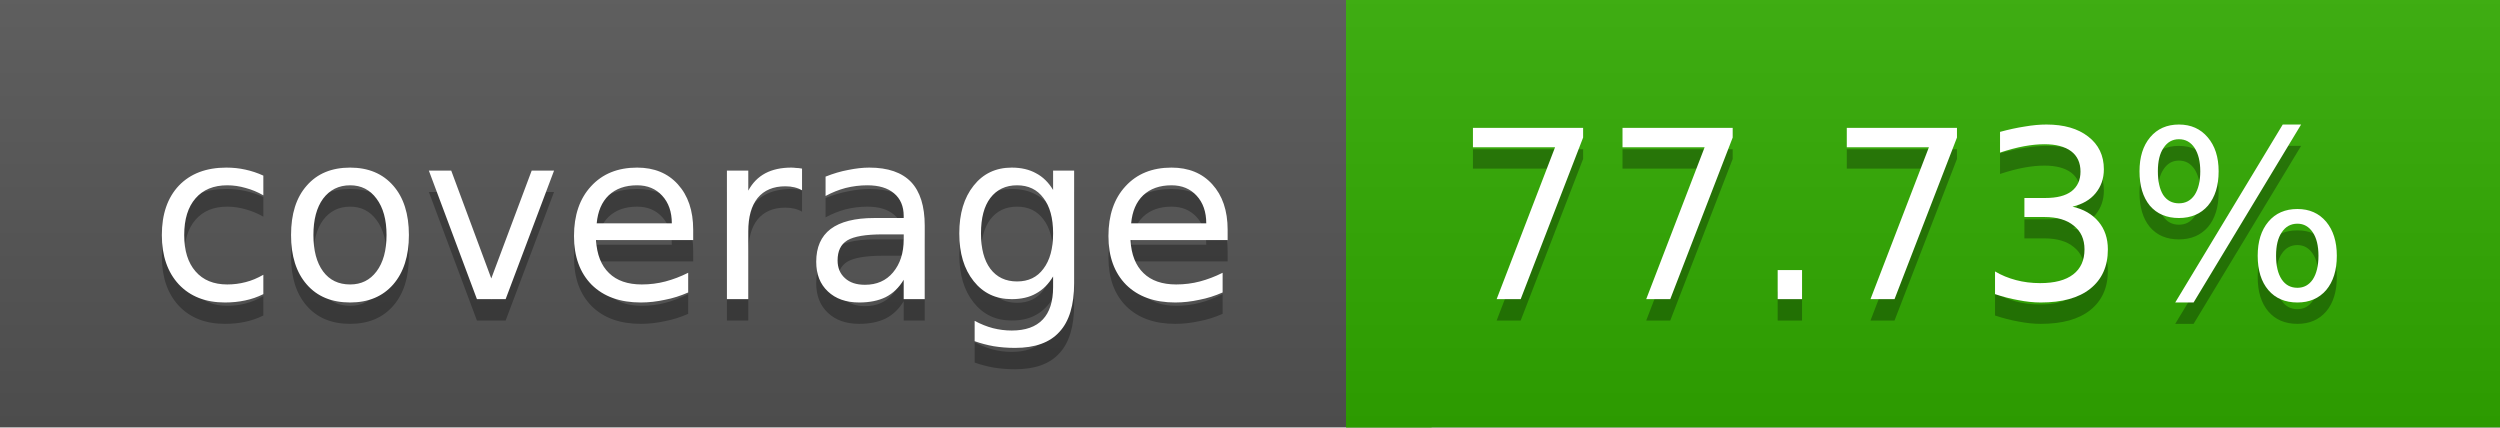
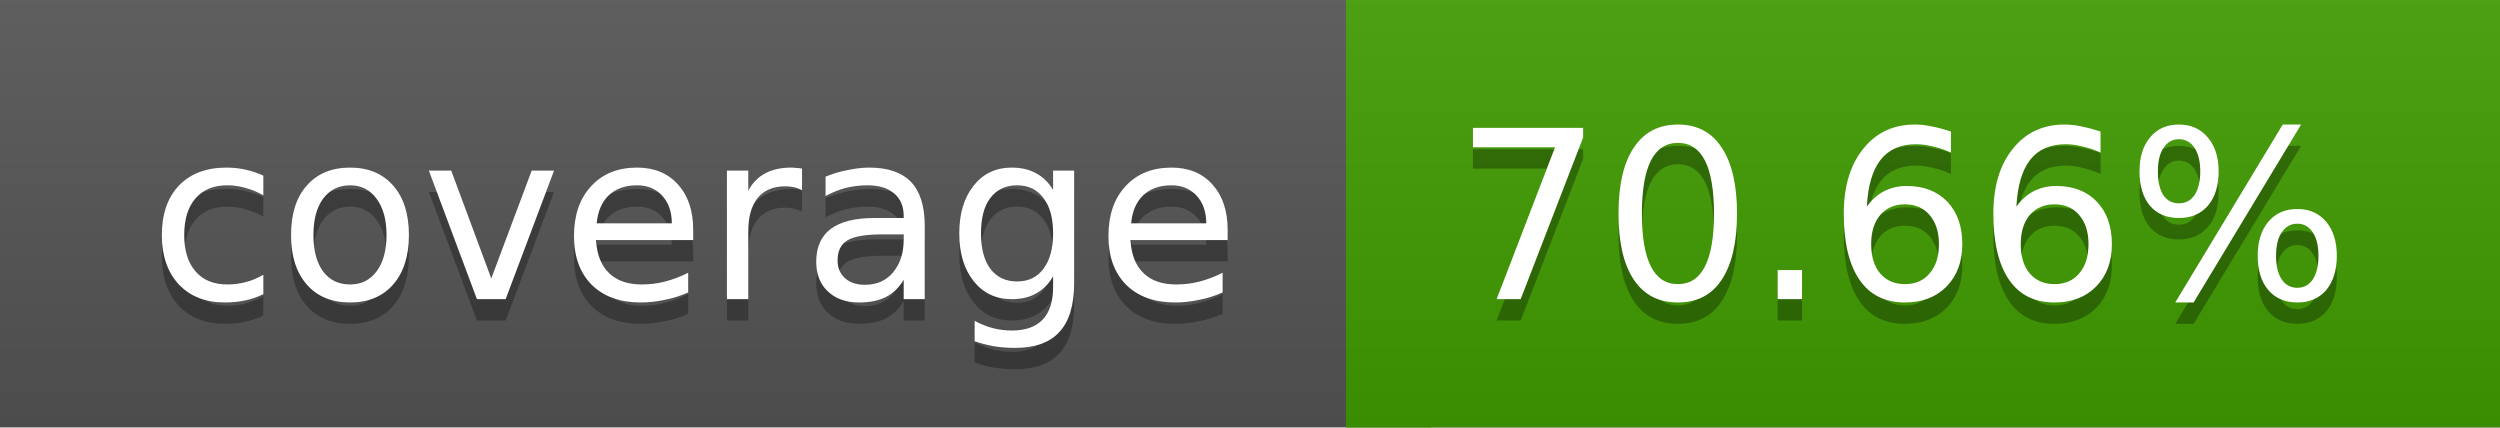
<svg xmlns="http://www.w3.org/2000/svg" width="117" height="20">
  <linearGradient id="a" x2="0" y2="100%">
    <stop offset="0" stop-color="#bbb" stop-opacity=".1" />
    <stop offset="1" stop-opacity=".1" />
  </linearGradient>
  <rect rx="0" width="117" height="20" fill="#555" />
-   <rect rx="0" x="63" width="54" height="20" fill="#31ac00" />
-   <path fill="#31ac00" d="M63 0h4v20h-4z" />
+   <rect rx="0" x="63" width="54" height="20" fill="#419c00" />
+   <path fill="#419c00" d="M63 0h4v20h-4z" />
  <rect rx="0" width="117" height="20" fill="url(#a)" />
  <g fill="#fff" text-anchor="middle" font-family="DejaVu Sans,Verdana,Geneva,sans-serif" font-size="11">
    <text x="32.5" y="15" fill="#010101" fill-opacity=".3">coverage</text>
    <text x="32.5" y="14">coverage</text>
-     <text x="89" y="15" fill="#010101" fill-opacity=".3">77.73%</text>
-     <text x="89" y="14">77.73%</text>
+     <text x="89" y="15" fill="#010101" fill-opacity=".3">70.66%</text>
+     <text x="89" y="14">70.66%</text>
  </g>
</svg>
